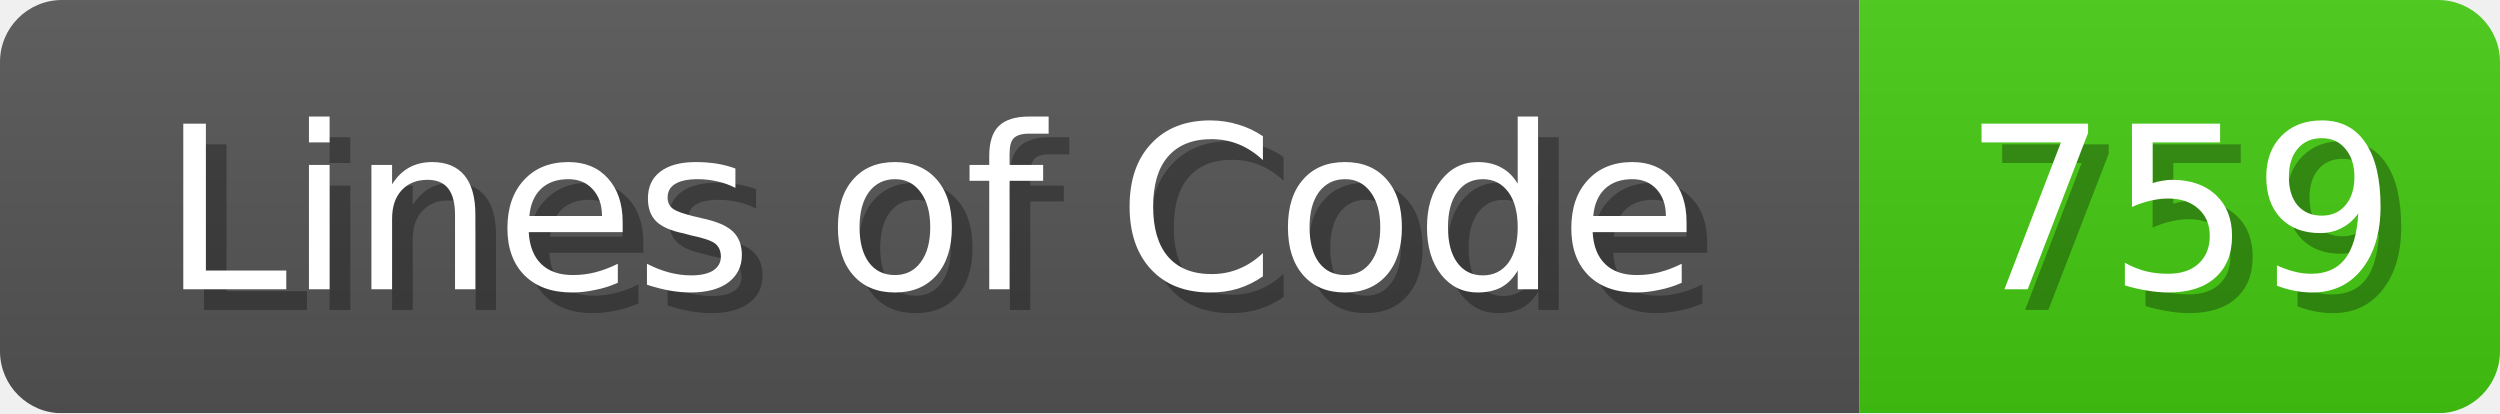
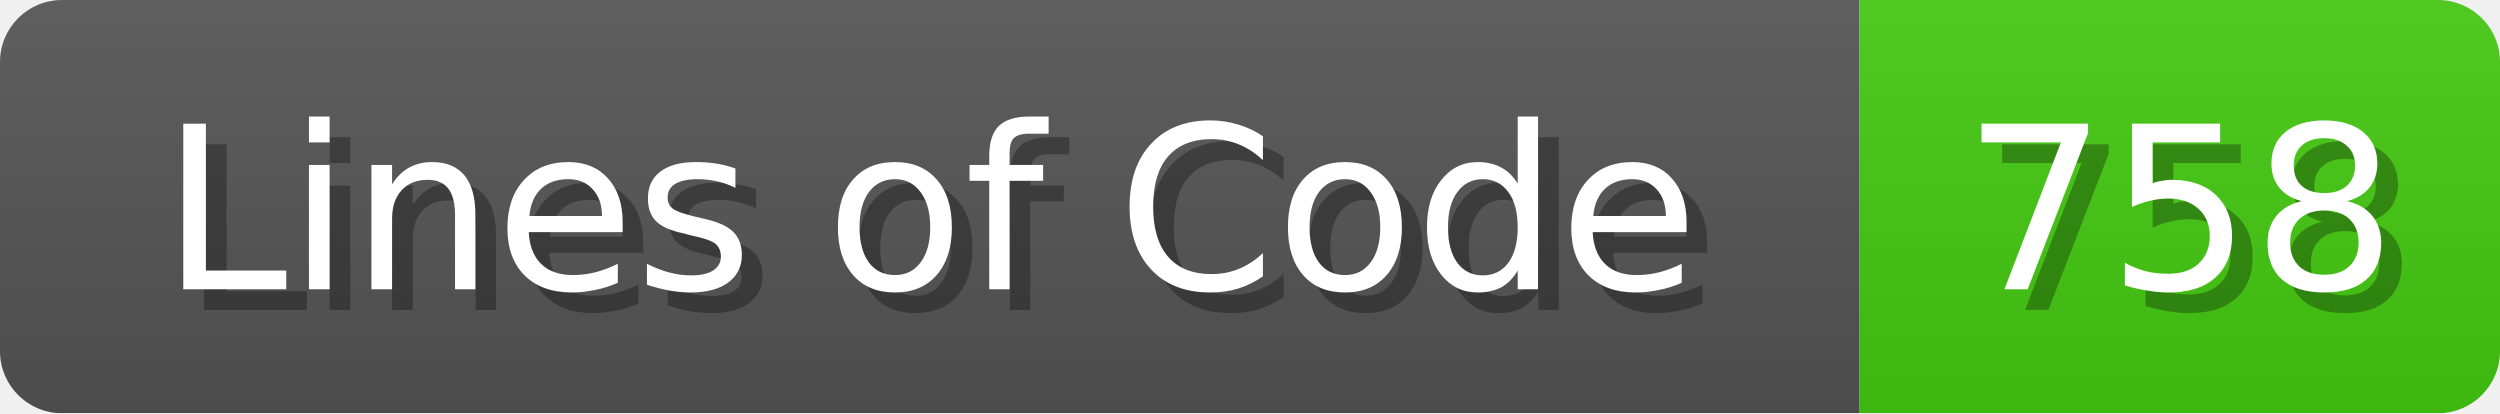
<svg xmlns="http://www.w3.org/2000/svg" width="121" height="20">
  <linearGradient id="b" x2="0" y2="100%">
    <stop offset="0" stop-color="#bbb" stop-opacity=".1" />
    <stop offset="1" stop-opacity=".1" />
  </linearGradient>
  <mask id="anybadge_1">
    <rect width="121" height="20" rx="3" fill="#fff" />
  </mask>
  <g mask="url(#anybadge_1)">
    <path fill="#555" d="M0 0h90v20H0z" />
    <path fill="#4C1" d="M90 0h31v20H90z" />
    <path fill="url(#b)" d="M0 0h121v20H0z" />
  </g>
  <g fill="#fff" text-anchor="middle" font-family="DejaVu Sans,Verdana,Geneva,sans-serif" font-size="11">
    <text x="46.0" y="15" fill="#010101" fill-opacity=".3">Lines of Code</text>
    <text x="45.0" y="14">Lines of Code</text>
  </g>
  <g fill="#fff" text-anchor="middle" font-family="DejaVu Sans,Verdana,Geneva,sans-serif" font-size="11">
-     <text x="106.5" y="15" fill="#010101" fill-opacity=".3">759</text>
-     <text x="105.5" y="14">759</text>
+     <text x="106.5" y="15" fill="#010101" fill-opacity=".3">758</text>
+     <text x="105.5" y="14">758</text>
  </g>
</svg>
